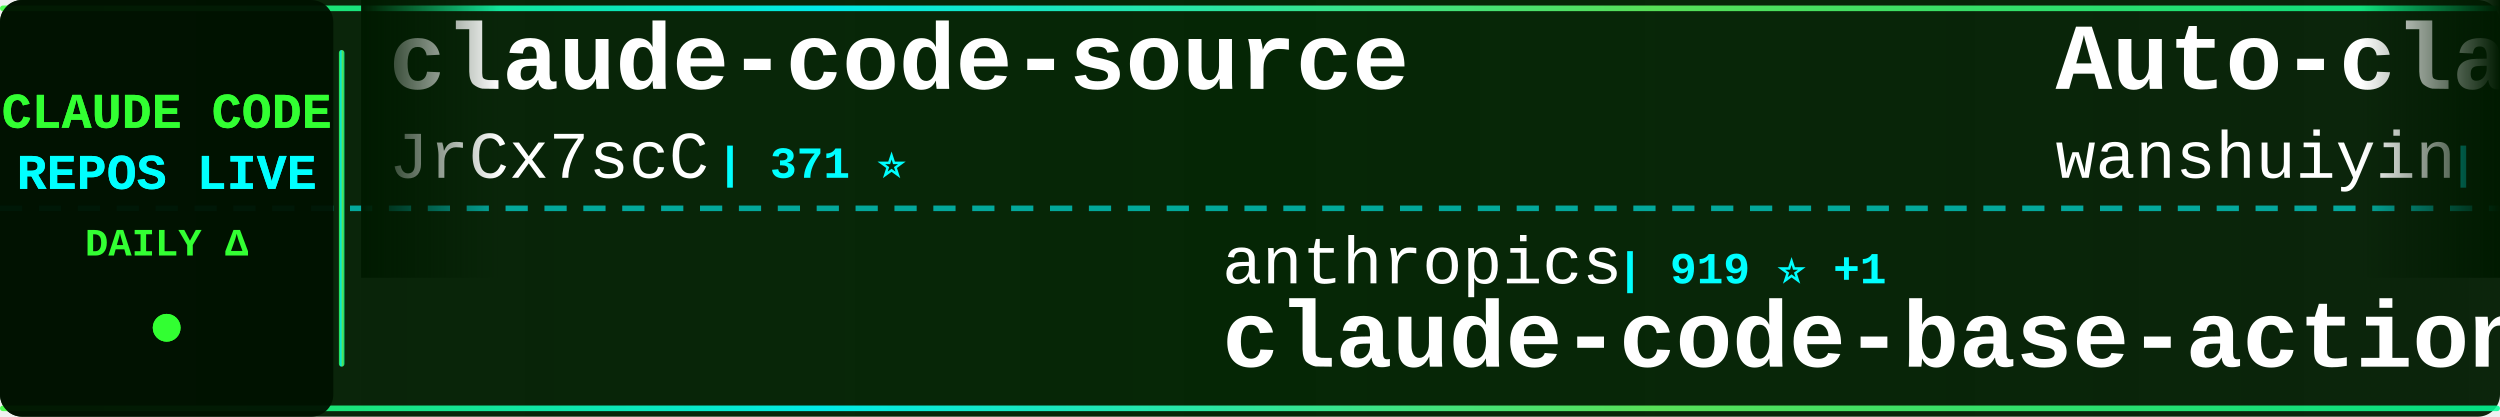
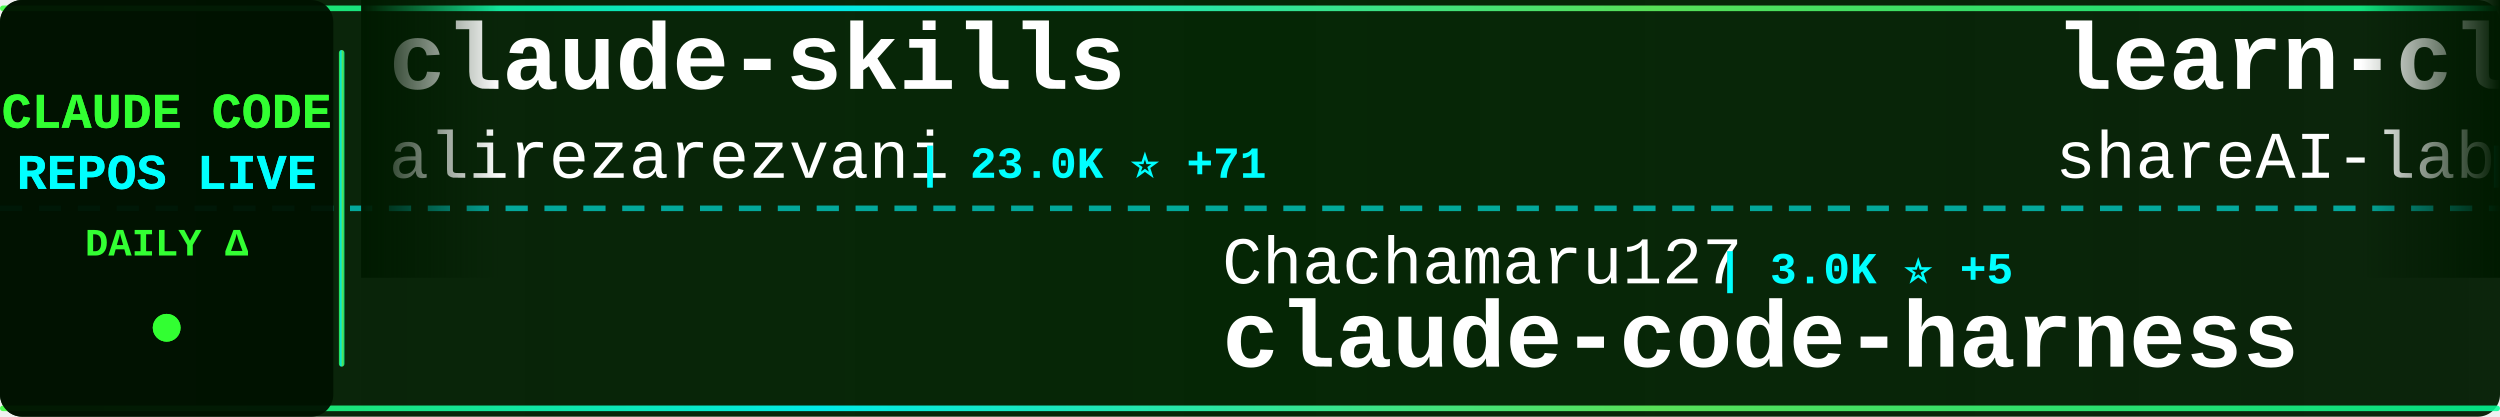
<svg xmlns="http://www.w3.org/2000/svg" width="900" height="150">
  <defs>
    <linearGradient id="tickerBg" x1="0%" y1="0%" x2="100%" y2="0%">
      <stop offset="0%" style="stop-color:#001a00;stop-opacity:0.95" />
      <stop offset="50%" style="stop-color:#002200;stop-opacity:0.98" />
      <stop offset="100%" style="stop-color:#001a00;stop-opacity:0.95" />
    </linearGradient>
    <linearGradient id="borderGrad" x1="0%" y1="0%" x2="100%" y2="0%">
      <stop offset="0%" style="stop-color:#33ff33;stop-opacity:0.85">
        <animate attributeName="stop-opacity" values="0.85;1;0.85" dur="2s" repeatCount="indefinite" />
      </stop>
      <stop offset="33%" style="stop-color:#00ffff;stop-opacity:0.9">
        <animate attributeName="stop-opacity" values="0.9;1;0.9" dur="2.2s" repeatCount="indefinite" />
      </stop>
      <stop offset="66%" style="stop-color:#66ff66;stop-opacity:0.85">
        <animate attributeName="stop-opacity" values="0.85;1;0.85" dur="1.8s" repeatCount="indefinite" />
      </stop>
      <stop offset="100%" style="stop-color:#00ff99;stop-opacity:0.85">
        <animate attributeName="stop-opacity" values="0.85;1;0.85" dur="2s" repeatCount="indefinite" />
      </stop>
    </linearGradient>
    <filter id="textGlow">
      <feGaussianBlur stdDeviation="0.1" result="coloredBlur" />
      <feMerge>
        <feMergeNode in="coloredBlur" />
        <feMergeNode in="SourceGraphic" />
      </feMerge>
    </filter>
    <filter id="metricGlow">
      <feGaussianBlur stdDeviation="0.2" result="coloredBlur" />
      <feMerge>
        <feMergeNode in="coloredBlur" />
        <feMergeNode in="SourceGraphic" />
      </feMerge>
    </filter>
    <linearGradient id="leftFade" x1="0%" y1="0%" x2="100%" y2="0%">
      <stop offset="0%" style="stop-color:#001a00;stop-opacity:1" />
      <stop offset="100%" style="stop-color:#001a00;stop-opacity:0" />
    </linearGradient>
    <linearGradient id="rightFade" x1="0%" y1="0%" x2="100%" y2="0%">
      <stop offset="0%" style="stop-color:#001a00;stop-opacity:0" />
      <stop offset="100%" style="stop-color:#001a00;stop-opacity:1" />
    </linearGradient>
  </defs>
  <rect width="900" height="150" fill="url(#tickerBg)" rx="8" />
  <rect x="0" y="2" width="900" height="2" fill="url(#borderGrad)" rx="1" />
  <rect x="0" y="146" width="900" height="2" fill="url(#borderGrad)" rx="1" />
  <line x1="0" y1="75" x2="900" y2="75" stroke="#00ffff" stroke-width="2" stroke-dasharray="8 6" opacity="0.6" />
  <rect x="0" y="0" width="120" height="150" fill="#001100" opacity="0.95" rx="8" />
  <text x="60" y="46" font-family="'Courier New', monospace" font-size="18" font-weight="bold" fill="#33ff33" text-anchor="middle" filter="url(#textGlow)">
    CLAUDE CODE
  </text>
  <text x="60" y="68" font-family="'Courier New', monospace" font-size="18" font-weight="bold" fill="#00ffff" text-anchor="middle" filter="url(#textGlow)">
    REPOS LIVE
  </text>
  <text x="60" y="92" font-family="'Courier New', monospace" font-size="14" font-weight="bold" fill="#33ff33" text-anchor="middle">
    DAILY Δ
  </text>
  <circle cx="60" cy="118" r="5" fill="#33ff33" filter="url(#metricGlow)">
    <animate attributeName="r" values="4;6;4" dur="1.5s" repeatCount="indefinite" />
    <animate attributeName="opacity" values="0.6;1;0.6" dur="1.5s" repeatCount="indefinite" />
  </circle>
  <rect x="122" y="18" width="2" height="114" fill="url(#borderGrad)" rx="1" />
  <clipPath id="tickerClip">
    <rect x="130" y="0" width="770" height="150" />
  </clipPath>
  <g clip-path="url(#tickerClip)">
    <g id="tickerItems">
      <animateTransform attributeName="transform" attributeType="XML" type="translate" from="0 0" to="-3000 0" dur="54s" repeatCount="indefinite" />
      <g transform="translate(0, 0)">
-         <text x="140" y="32" font-family="'Courier New', monospace" font-size="34" font-weight="bold" fill="#ffffff">claude-code-source</text>
-         <text x="140" y="64" font-family="'Courier New', monospace" font-size="24" font-weight="normal" fill="#ffffff" opacity="1.0">JrCx7scC</text>
-         <text x="258" y="64" font-family="'Courier New', monospace" font-size="16" font-weight="bold" fill="#00ffff"> | 371 ⭐</text>
+         <text x="140" y="32" font-family="'Courier New', monospace" font-size="34" font-weight="bold" fill="#ffffff">claude-skills</text>
+         <text x="140" y="64" font-family="'Courier New', monospace" font-size="24" font-weight="normal" fill="#ffffff" opacity="1.0">alirezarezvani</text>
+         <text x="330" y="64" font-family="'Courier New', monospace" font-size="16" font-weight="bold" fill="#00ffff"> | 23.0K ⭐ +71</text>
      </g>
      <g transform="translate(300, 0)">
-         <text x="140" y="102" font-family="'Courier New', monospace" font-size="24" font-weight="normal" fill="#ffffff" opacity="1.0">anthropics</text>
-         <text x="282" y="102" font-family="'Courier New', monospace" font-size="16" font-weight="bold" fill="#00ffff"> | 919 ⭐ +1</text>
-         <text x="140" y="132" font-family="'Courier New', monospace" font-size="34" font-weight="bold" fill="#ffffff">claude-code-base-action</text>
+         <text x="140" y="102" font-family="'Courier New', monospace" font-size="24" font-weight="normal" fill="#ffffff" opacity="1.0">Chachamaru127</text>
+         <text x="318" y="102" font-family="'Courier New', monospace" font-size="16" font-weight="bold" fill="#00ffff"> | 3.0K ⭐ +5</text>
+         <text x="140" y="132" font-family="'Courier New', monospace" font-size="34" font-weight="bold" fill="#ffffff">claude-code-harness</text>
      </g>
      <g transform="translate(600, 0)">
-         <text x="140" y="32" font-family="'Courier New', monospace" font-size="34" font-weight="bold" fill="#ffffff">Auto-claude-code-researc...</text>
-         <text x="140" y="64" font-family="'Courier New', monospace" font-size="24" font-weight="normal" fill="#ffffff" opacity="1.0">wanshuiyin</text>
-         <text x="282" y="64" font-family="'Courier New', monospace" font-size="16" font-weight="bold" fill="#00ffff"> | 13.7K ⭐ +47</text>
+         <text x="140" y="32" font-family="'Courier New', monospace" font-size="34" font-weight="bold" fill="#ffffff">learn-claude-code</text>
+         <text x="140" y="64" font-family="'Courier New', monospace" font-size="24" font-weight="normal" fill="#ffffff" opacity="1.0">shareAI-lab</text>
+         <text x="294" y="64" font-family="'Courier New', monospace" font-size="16" font-weight="bold" fill="#00ffff"> | 71.9K ⭐ +144</text>
      </g>
      <g transform="translate(900, 0)">
-         <text x="140" y="102" font-family="'Courier New', monospace" font-size="24" font-weight="normal" fill="#ffffff" opacity="1.0">davila7</text>
-         <text x="246" y="102" font-family="'Courier New', monospace" font-size="16" font-weight="bold" fill="#00ffff"> | 29.8K ⭐ +36</text>
-         <text x="140" y="132" font-family="'Courier New', monospace" font-size="34" font-weight="bold" fill="#ffffff">claude-code-templates</text>
+         <text x="140" y="102" font-family="'Courier New', monospace" font-size="24" font-weight="normal" fill="#ffffff" opacity="1.0">jqueryscript</text>
+         <text x="306" y="102" font-family="'Courier New', monospace" font-size="16" font-weight="bold" fill="#00ffff"> | 473 ⭐ +1</text>
+         <text x="140" y="132" font-family="'Courier New', monospace" font-size="34" font-weight="bold" fill="#ffffff">awesome-claude-code</text>
      </g>
      <g transform="translate(1200, 0)">
-         <text x="140" y="32" font-family="'Courier New', monospace" font-size="34" font-weight="bold" fill="#ffffff">claude-code-settings</text>
-         <text x="140" y="64" font-family="'Courier New', monospace" font-size="24" font-weight="normal" fill="#ffffff" opacity="1.0">feiskyer</text>
-         <text x="258" y="64" font-family="'Courier New', monospace" font-size="16" font-weight="bold" fill="#00ffff"> | 1.6K ⭐ +4</text>
+         <text x="140" y="32" font-family="'Courier New', monospace" font-size="34" font-weight="bold" fill="#ffffff">claude-code-source-code</text>
+         <text x="140" y="64" font-family="'Courier New', monospace" font-size="24" font-weight="normal" fill="#ffffff" opacity="1.0">777genius</text>
+         <text x="270" y="64" font-family="'Courier New', monospace" font-size="16" font-weight="bold" fill="#00ffff"> | 920 ⭐</text>
      </g>
      <g transform="translate(1500, 0)">
-         <text x="140" y="102" font-family="'Courier New', monospace" font-size="24" font-weight="normal" fill="#ffffff" opacity="1.0">Windy3f3f3f3f</text>
-         <text x="318" y="102" font-family="'Courier New', monospace" font-size="16" font-weight="bold" fill="#00ffff"> | 2.4K ⭐ +7</text>
-         <text x="140" y="132" font-family="'Courier New', monospace" font-size="34" font-weight="bold" fill="#ffffff">claude-code-from-scratch</text>
+         <text x="140" y="102" font-family="'Courier New', monospace" font-size="24" font-weight="normal" fill="#ffffff" opacity="1.0">jarmuine</text>
+         <text x="258" y="102" font-family="'Courier New', monospace" font-size="16" font-weight="bold" fill="#00ffff"> | 2.3K ⭐ +1</text>
+         <text x="140" y="132" font-family="'Courier New', monospace" font-size="34" font-weight="bold" fill="#ffffff">claude-code</text>
      </g>
      <g transform="translate(1800, 0)">
-         <text x="140" y="32" font-family="'Courier New', monospace" font-size="34" font-weight="bold" fill="#ffffff">arcads-claude-code</text>
-         <text x="140" y="64" font-family="'Courier New', monospace" font-size="24" font-weight="normal" fill="#ffffff" opacity="1.0">krusemediallc</text>
-         <text x="318" y="64" font-family="'Courier New', monospace" font-size="16" font-weight="bold" fill="#00ffff"> | 1.0K ⭐ +3</text>
+         <text x="140" y="32" font-family="'Courier New', monospace" font-size="34" font-weight="bold" fill="#ffffff">claude-code-from-scratch</text>
+         <text x="140" y="64" font-family="'Courier New', monospace" font-size="24" font-weight="normal" fill="#ffffff" opacity="1.0">Windy3f3f3f3f</text>
+         <text x="318" y="64" font-family="'Courier New', monospace" font-size="16" font-weight="bold" fill="#00ffff"> | 2.4K ⭐ +10</text>
      </g>
      <g transform="translate(2100, 0)">
-         <text x="140" y="102" font-family="'Courier New', monospace" font-size="24" font-weight="normal" fill="#ffffff" opacity="1.0">rohitg00</text>
-         <text x="258" y="102" font-family="'Courier New', monospace" font-size="16" font-weight="bold" fill="#00ffff"> | 2.4K ⭐ +10</text>
-         <text x="140" y="132" font-family="'Courier New', monospace" font-size="34" font-weight="bold" fill="#ffffff">awesome-claude-code-tool...</text>
+         <text x="140" y="102" font-family="'Courier New', monospace" font-size="24" font-weight="normal" fill="#ffffff" opacity="1.0">1rgs</text>
+         <text x="210" y="102" font-family="'Courier New', monospace" font-size="16" font-weight="bold" fill="#00ffff"> | 3.7K ⭐ +2</text>
+         <text x="140" y="132" font-family="'Courier New', monospace" font-size="34" font-weight="bold" fill="#ffffff">claude-code-proxy</text>
      </g>
      <g transform="translate(2400, 0)">
-         <text x="140" y="32" font-family="'Courier New', monospace" font-size="34" font-weight="bold" fill="#ffffff">claude-code-best-practic...</text>
-         <text x="140" y="64" font-family="'Courier New', monospace" font-size="24" font-weight="normal" fill="#ffffff" opacity="1.0">shanraisshan</text>
-         <text x="306" y="64" font-family="'Courier New', monospace" font-size="16" font-weight="bold" fill="#00ffff"> | 63.2K ⭐ +80</text>
+         <text x="140" y="32" font-family="'Courier New', monospace" font-size="34" font-weight="bold" fill="#ffffff">claude-code</text>
+         <text x="140" y="64" font-family="'Courier New', monospace" font-size="24" font-weight="normal" fill="#ffffff" opacity="1.0">anthropics</text>
+         <text x="282" y="64" font-family="'Courier New', monospace" font-size="16" font-weight="bold" fill="#00ffff"> | 138.6K ⭐ +152</text>
      </g>
      <g transform="translate(2700, 0)">
-         <text x="140" y="102" font-family="'Courier New', monospace" font-size="24" font-weight="normal" fill="#ffffff" opacity="1.0">anthropics</text>
-         <text x="282" y="102" font-family="'Courier New', monospace" font-size="16" font-weight="bold" fill="#00ffff"> | 138.6K ⭐ +149</text>
+         <text x="140" y="102" font-family="'Courier New', monospace" font-size="24" font-weight="normal" fill="#ffffff" opacity="1.0">Onewon</text>
+         <text x="234" y="102" font-family="'Courier New', monospace" font-size="16" font-weight="bold" fill="#00ffff"> | 180 ⭐</text>
        <text x="140" y="132" font-family="'Courier New', monospace" font-size="34" font-weight="bold" fill="#ffffff">claude-code</text>
      </g>
      <g transform="translate(3000, 0)">
-         <text x="140" y="32" font-family="'Courier New', monospace" font-size="34" font-weight="bold" fill="#ffffff">claude-code-source</text>
-         <text x="140" y="64" font-family="'Courier New', monospace" font-size="24" font-weight="normal" fill="#ffffff" opacity="1.0">JrCx7scC</text>
-         <text x="258" y="64" font-family="'Courier New', monospace" font-size="16" font-weight="bold" fill="#00ffff"> | 371 ⭐</text>
+         <text x="140" y="32" font-family="'Courier New', monospace" font-size="34" font-weight="bold" fill="#ffffff">claude-skills</text>
+         <text x="140" y="64" font-family="'Courier New', monospace" font-size="24" font-weight="normal" fill="#ffffff" opacity="1.0">alirezarezvani</text>
+         <text x="330" y="64" font-family="'Courier New', monospace" font-size="16" font-weight="bold" fill="#00ffff"> | 23.0K ⭐ +71</text>
      </g>
      <g transform="translate(3300, 0)">
-         <text x="140" y="102" font-family="'Courier New', monospace" font-size="24" font-weight="normal" fill="#ffffff" opacity="1.0">anthropics</text>
-         <text x="282" y="102" font-family="'Courier New', monospace" font-size="16" font-weight="bold" fill="#00ffff"> | 919 ⭐ +1</text>
-         <text x="140" y="132" font-family="'Courier New', monospace" font-size="34" font-weight="bold" fill="#ffffff">claude-code-base-action</text>
+         <text x="140" y="102" font-family="'Courier New', monospace" font-size="24" font-weight="normal" fill="#ffffff" opacity="1.0">Chachamaru127</text>
+         <text x="318" y="102" font-family="'Courier New', monospace" font-size="16" font-weight="bold" fill="#00ffff"> | 3.0K ⭐ +5</text>
+         <text x="140" y="132" font-family="'Courier New', monospace" font-size="34" font-weight="bold" fill="#ffffff">claude-code-harness</text>
      </g>
      <g transform="translate(3600, 0)">
-         <text x="140" y="32" font-family="'Courier New', monospace" font-size="34" font-weight="bold" fill="#ffffff">Auto-claude-code-researc...</text>
-         <text x="140" y="64" font-family="'Courier New', monospace" font-size="24" font-weight="normal" fill="#ffffff" opacity="1.0">wanshuiyin</text>
-         <text x="282" y="64" font-family="'Courier New', monospace" font-size="16" font-weight="bold" fill="#00ffff"> | 13.7K ⭐ +47</text>
+         <text x="140" y="32" font-family="'Courier New', monospace" font-size="34" font-weight="bold" fill="#ffffff">learn-claude-code</text>
+         <text x="140" y="64" font-family="'Courier New', monospace" font-size="24" font-weight="normal" fill="#ffffff" opacity="1.0">shareAI-lab</text>
+         <text x="294" y="64" font-family="'Courier New', monospace" font-size="16" font-weight="bold" fill="#00ffff"> | 71.9K ⭐ +144</text>
      </g>
      <g transform="translate(3900, 0)">
-         <text x="140" y="102" font-family="'Courier New', monospace" font-size="24" font-weight="normal" fill="#ffffff" opacity="1.0">davila7</text>
-         <text x="246" y="102" font-family="'Courier New', monospace" font-size="16" font-weight="bold" fill="#00ffff"> | 29.8K ⭐ +36</text>
-         <text x="140" y="132" font-family="'Courier New', monospace" font-size="34" font-weight="bold" fill="#ffffff">claude-code-templates</text>
+         <text x="140" y="102" font-family="'Courier New', monospace" font-size="24" font-weight="normal" fill="#ffffff" opacity="1.0">jqueryscript</text>
+         <text x="306" y="102" font-family="'Courier New', monospace" font-size="16" font-weight="bold" fill="#00ffff"> | 473 ⭐ +1</text>
+         <text x="140" y="132" font-family="'Courier New', monospace" font-size="34" font-weight="bold" fill="#ffffff">awesome-claude-code</text>
      </g>
    </g>
  </g>
  <rect x="130" y="0" width="50" height="100" fill="url(#leftFade)" />
  <rect x="850" y="0" width="50" height="100" fill="url(#rightFade)" />
</svg>
